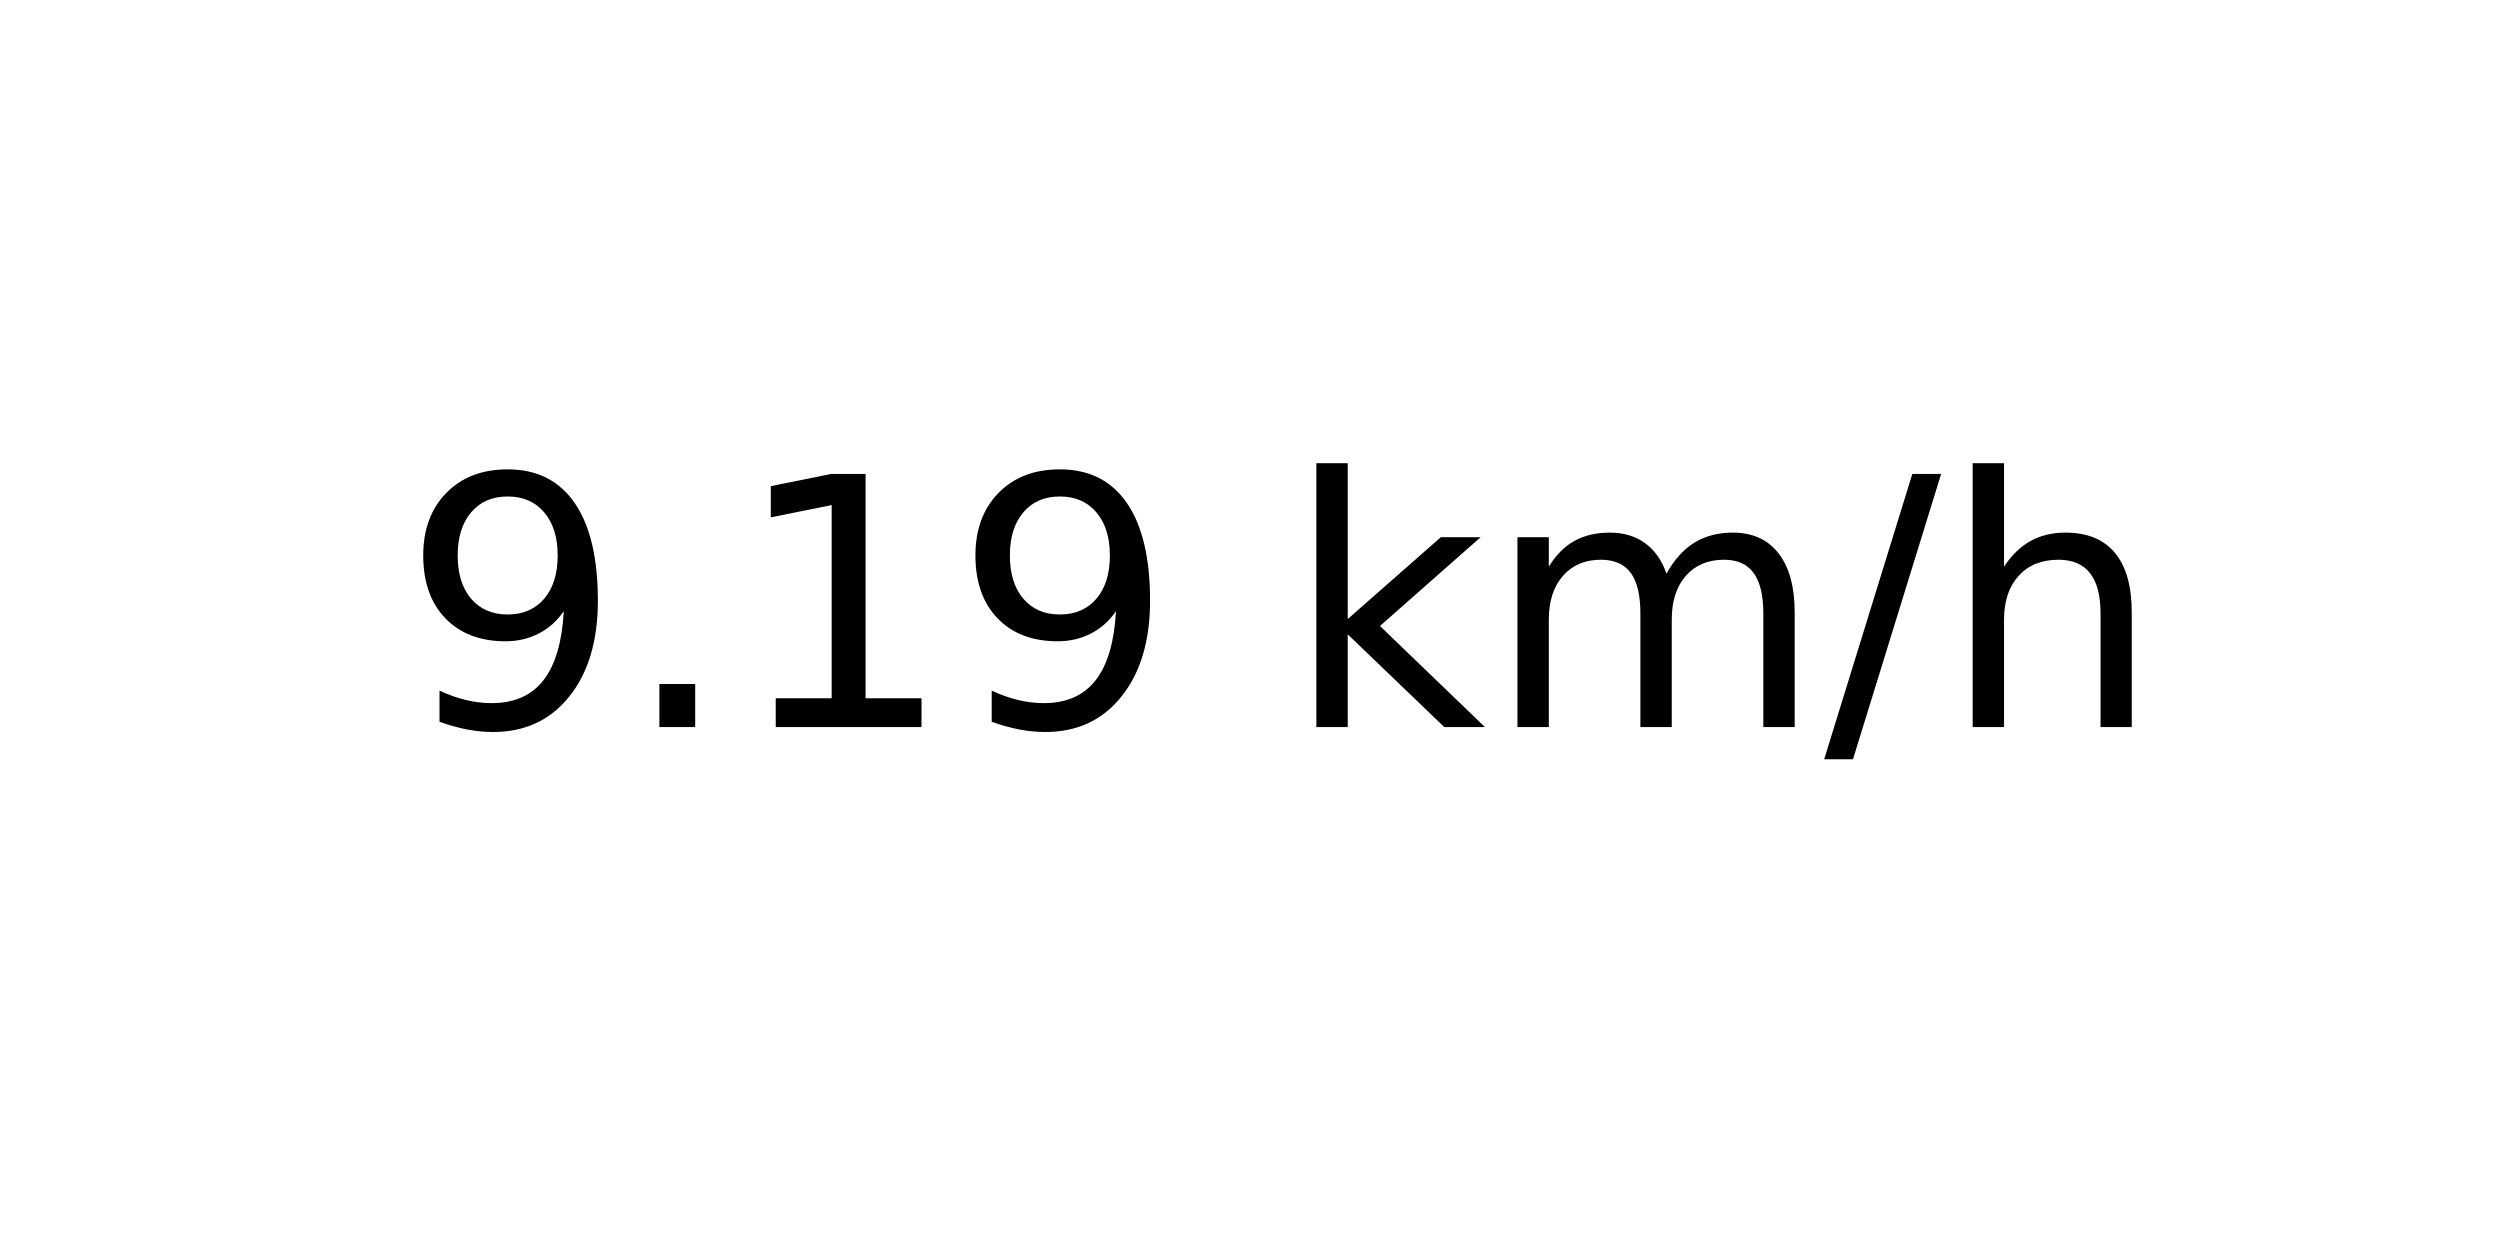
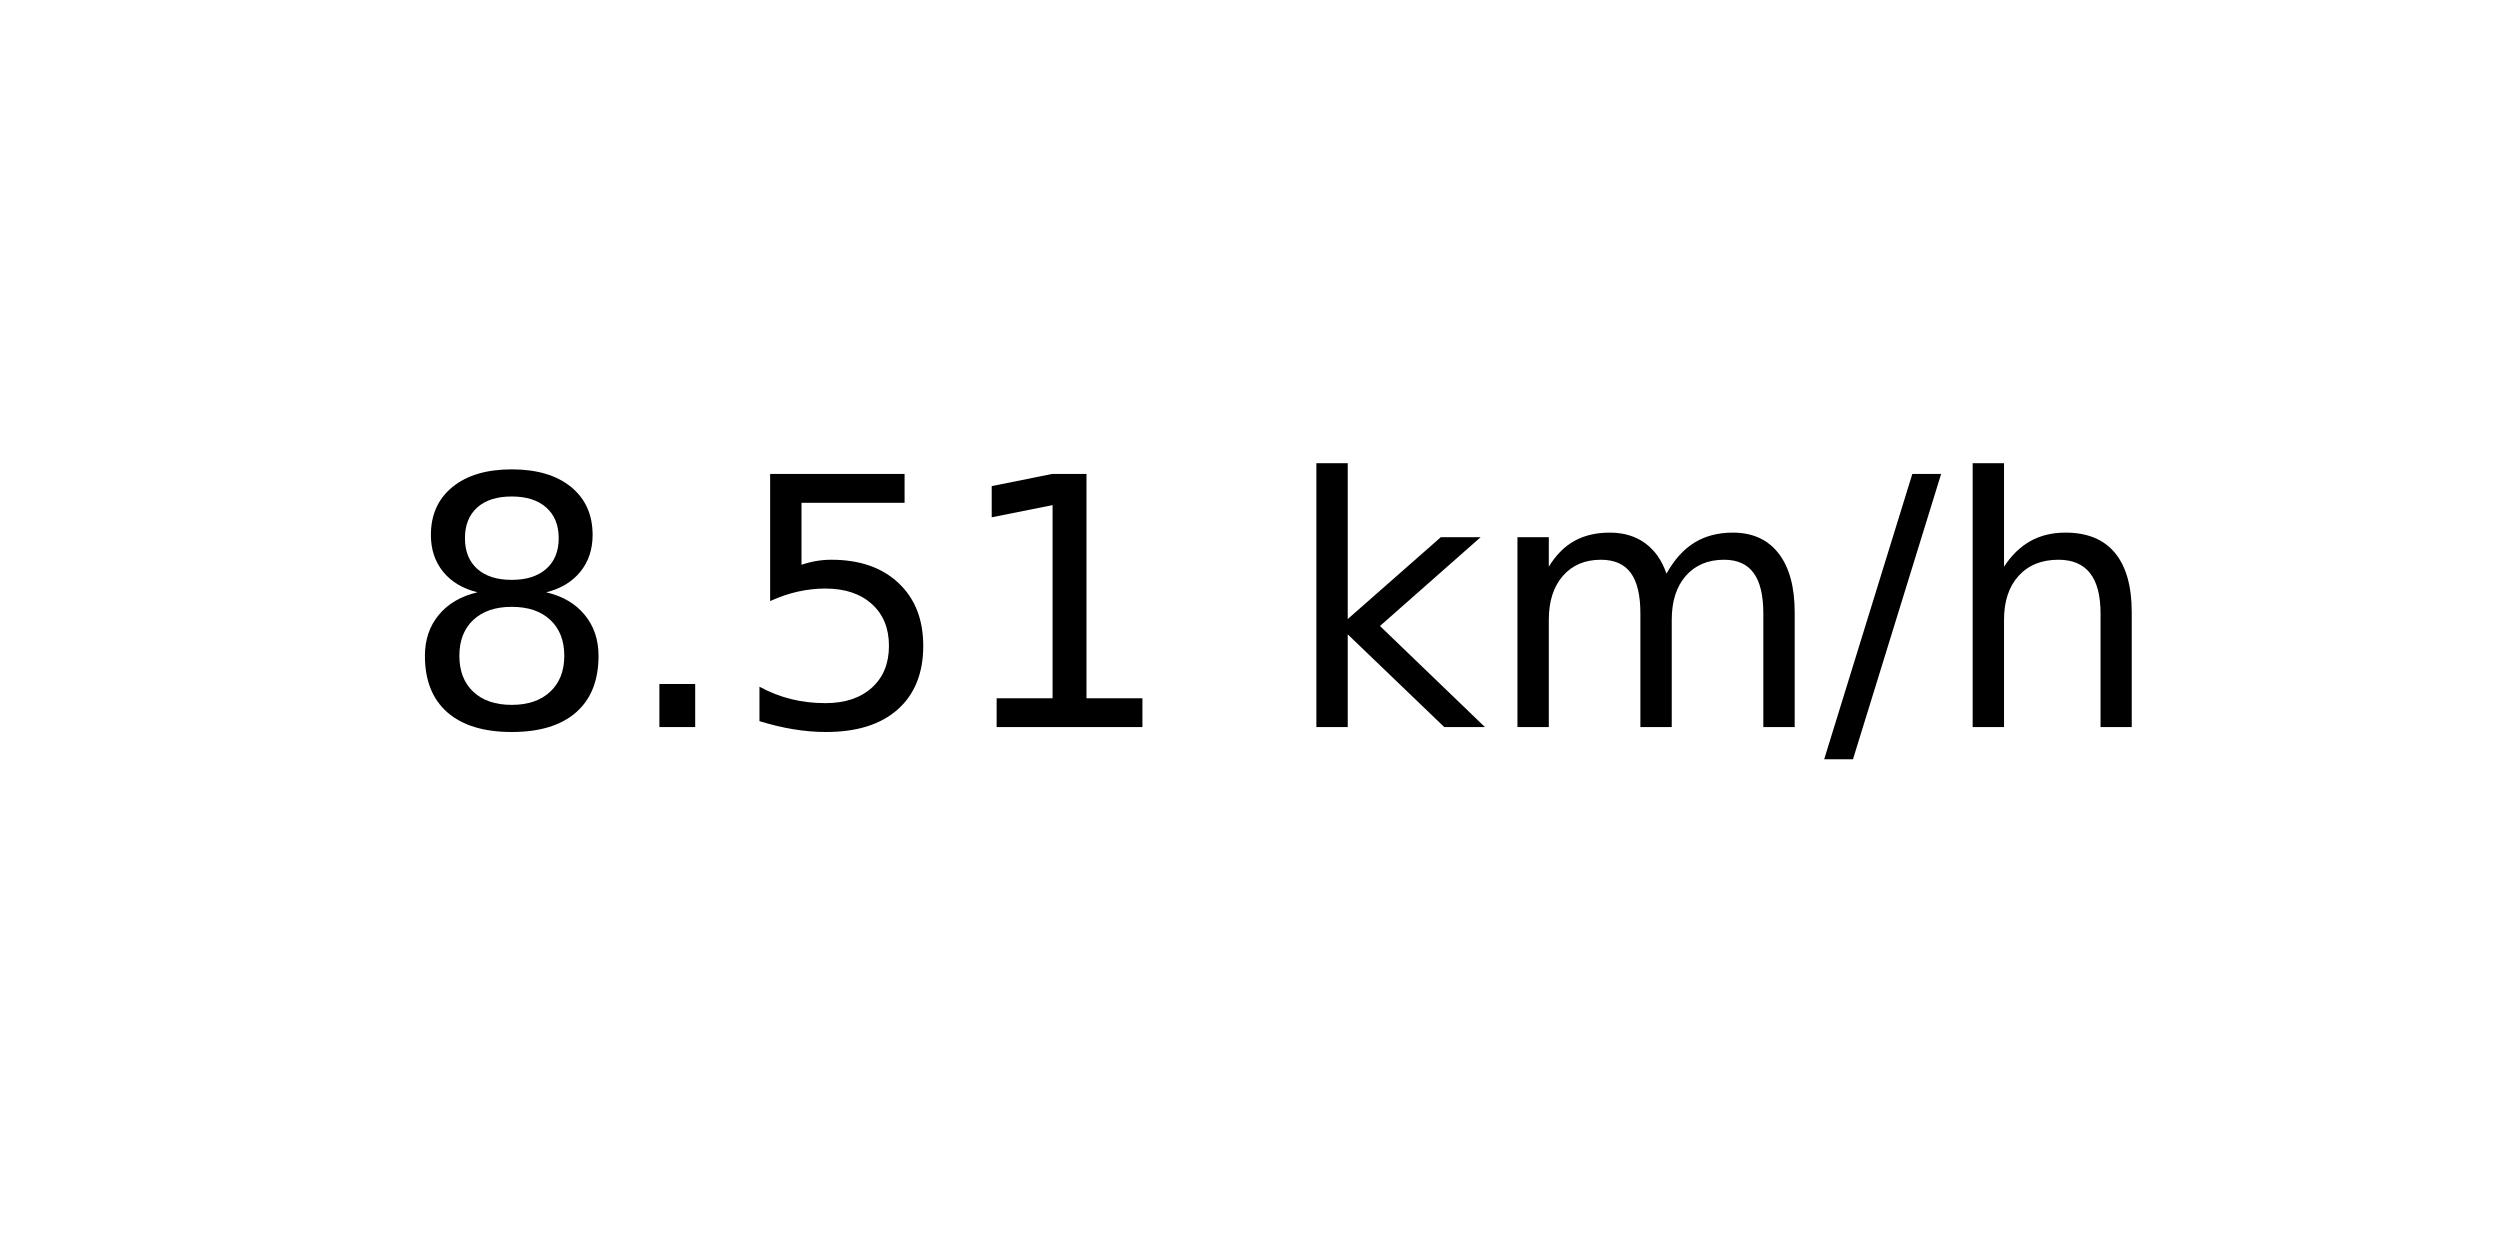
<svg xmlns="http://www.w3.org/2000/svg" xmlns:xlink="http://www.w3.org/1999/xlink" width="72pt" height="36pt" viewBox="0 0 72 36" version="1.1">
  <defs>
    <style type="text/css">*{stroke-linejoin: round; stroke-linecap: butt}</style>
  </defs>
  <g id="figure_1">
    <g id="axes_1">
      <g id="text_1">
        <g transform="translate(11.55937 20.93937) scale(0.1 -0.1)">
          <defs>
-             <path id="DejaVuSans-39" d="M 703 97  L 703 672  Q 941 559 1184 500  Q 1428 441 1663 441  Q 2288 441 2617 861  Q 2947 1281 2994 2138  Q 2813 1869 2534 1725  Q 2256 1581 1919 1581  Q 1219 1581 811 2004  Q 403 2428 403 3163  Q 403 3881 828 4315  Q 1253 4750 1959 4750  Q 2769 4750 3195 4129  Q 3622 3509 3622 2328  Q 3622 1225 3098 567  Q 2575 -91 1691 -91  Q 1453 -91 1209 -44  Q 966 3 703 97  z M 1959 2075  Q 2384 2075 2632 2365  Q 2881 2656 2881 3163  Q 2881 3666 2632 3958  Q 2384 4250 1959 4250  Q 1534 4250 1286 3958  Q 1038 3666 1038 3163  Q 1038 2656 1286 2365  Q 1534 2075 1959 2075  z " transform="scale(0.015625)" />
+             <path id="DejaVuSans-38" d="M 2034 2216  Q 1584 2216 1326 1975  Q 1069 1734 1069 1313  Q 1069 891 1326 650  Q 1584 409 2034 409  Q 2484 409 2743 651  Q 3003 894 3003 1313  Q 3003 1734 2745 1975  Q 2488 2216 2034 2216  z M 1403 2484  Q 997 2584 770 2862  Q 544 3141 544 3541  Q 544 4100 942 4425  Q 1341 4750 2034 4750  Q 2731 4750 3128 4425  Q 3525 4100 3525 3541  Q 3525 3141 3298 2862  Q 3072 2584 2669 2484  Q 3125 2378 3379 2068  Q 3634 1759 3634 1313  Q 3634 634 3220 271  Q 2806 -91 2034 -91  Q 1263 -91 848 271  Q 434 634 434 1313  Q 434 1759 690 2068  Q 947 2378 1403 2484  z M 1172 3481  Q 1172 3119 1398 2916  Q 1625 2713 2034 2713  Q 2441 2713 2670 2916  Q 2900 3119 2900 3481  Q 2900 3844 2670 4047  Q 2441 4250 2034 4250  Q 1625 4250 1398 4047  Q 1172 3844 1172 3481  z " transform="scale(0.015625)" />
            <path id="DejaVuSans-2e" d="M 684 794  L 1344 794  L 1344 0  L 684 0  L 684 794  z " transform="scale(0.015625)" />
+             <path id="DejaVuSans-35" d="M 691 4666  L 3169 4666  L 3169 4134  L 1269 4134  L 1269 2991  Q 1406 3038 1543 3061  Q 1681 3084 1819 3084  Q 2600 3084 3056 2656  Q 3513 2228 3513 1497  Q 3513 744 3044 326  Q 2575 -91 1722 -91  Q 1428 -91 1123 -41  Q 819 9 494 109  L 494 744  Q 775 591 1075 516  Q 1375 441 1709 441  Q 2250 441 2565 725  Q 2881 1009 2881 1497  Q 2881 1984 2565 2268  Q 2250 2553 1709 2553  Q 1456 2553 1204 2497  Q 953 2441 691 2322  L 691 4666  z " transform="scale(0.015625)" />
            <path id="DejaVuSans-31" d="M 794 531  L 1825 531  L 1825 4091  L 703 3866  L 703 4441  L 1819 4666  L 2450 4666  L 2450 531  L 3481 531  L 3481 0  L 794 0  L 794 531  z " transform="scale(0.015625)" />
            <path id="DejaVuSans-20" transform="scale(0.015625)" />
            <path id="DejaVuSans-6b" d="M 581 4863  L 1159 4863  L 1159 1991  L 2875 3500  L 3609 3500  L 1753 1863  L 3688 0  L 2938 0  L 1159 1709  L 1159 0  L 581 0  L 581 4863  z " transform="scale(0.015625)" />
            <path id="DejaVuSans-6d" d="M 3328 2828  Q 3544 3216 3844 3400  Q 4144 3584 4550 3584  Q 5097 3584 5394 3201  Q 5691 2819 5691 2113  L 5691 0  L 5113 0  L 5113 2094  Q 5113 2597 4934 2840  Q 4756 3084 4391 3084  Q 3944 3084 3684 2787  Q 3425 2491 3425 1978  L 3425 0  L 2847 0  L 2847 2094  Q 2847 2600 2669 2842  Q 2491 3084 2119 3084  Q 1678 3084 1418 2786  Q 1159 2488 1159 1978  L 1159 0  L 581 0  L 581 3500  L 1159 3500  L 1159 2956  Q 1356 3278 1631 3431  Q 1906 3584 2284 3584  Q 2666 3584 2933 3390  Q 3200 3197 3328 2828  z " transform="scale(0.015625)" />
            <path id="DejaVuSans-2f" d="M 1625 4666  L 2156 4666  L 531 -594  L 0 -594  L 1625 4666  z " transform="scale(0.015625)" />
            <path id="DejaVuSans-68" d="M 3513 2113  L 3513 0  L 2938 0  L 2938 2094  Q 2938 2591 2744 2837  Q 2550 3084 2163 3084  Q 1697 3084 1428 2787  Q 1159 2491 1159 1978  L 1159 0  L 581 0  L 581 4863  L 1159 4863  L 1159 2956  Q 1366 3272 1645 3428  Q 1925 3584 2291 3584  Q 2894 3584 3203 3211  Q 3513 2838 3513 2113  z " transform="scale(0.015625)" />
          </defs>
-           <use xlink:href="#DejaVuSans-39" />
+           <use xlink:href="#DejaVuSans-38" />
          <use xlink:href="#DejaVuSans-2e" x="63.623" />
-           <use xlink:href="#DejaVuSans-31" x="95.41" />
-           <use xlink:href="#DejaVuSans-39" x="159.033" />
+           <use xlink:href="#DejaVuSans-35" x="95.41" />
+           <use xlink:href="#DejaVuSans-31" x="159.033" />
          <use xlink:href="#DejaVuSans-20" x="222.656" />
          <use xlink:href="#DejaVuSans-6b" x="254.443" />
          <use xlink:href="#DejaVuSans-6d" x="312.354" />
          <use xlink:href="#DejaVuSans-2f" x="409.766" />
          <use xlink:href="#DejaVuSans-68" x="443.457" />
        </g>
      </g>
    </g>
  </g>
</svg>
